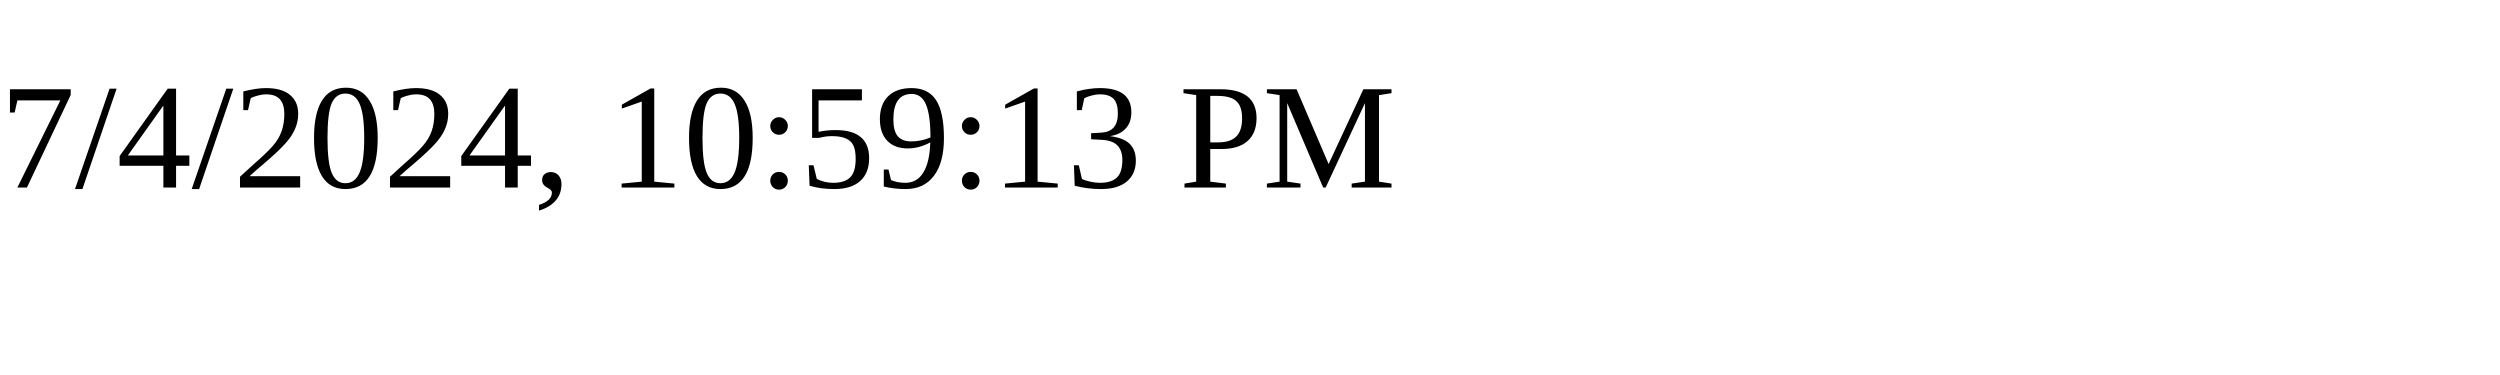
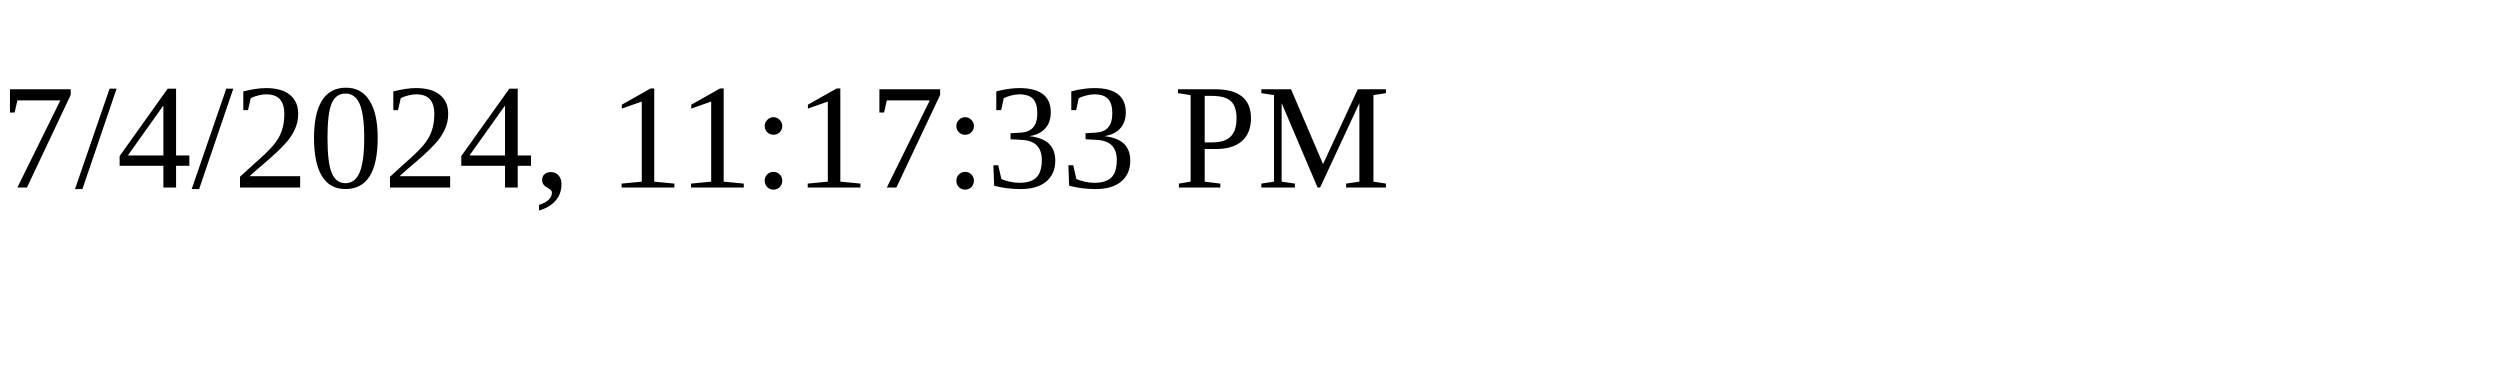
<svg xmlns="http://www.w3.org/2000/svg" height="30" width="200">
-   <text x="0" y="15">7/4/2024, 10:59:13 PM</text>
+   <text x="0" y="15">7/4/2024, 11:17:33 PM</text>
</svg>
